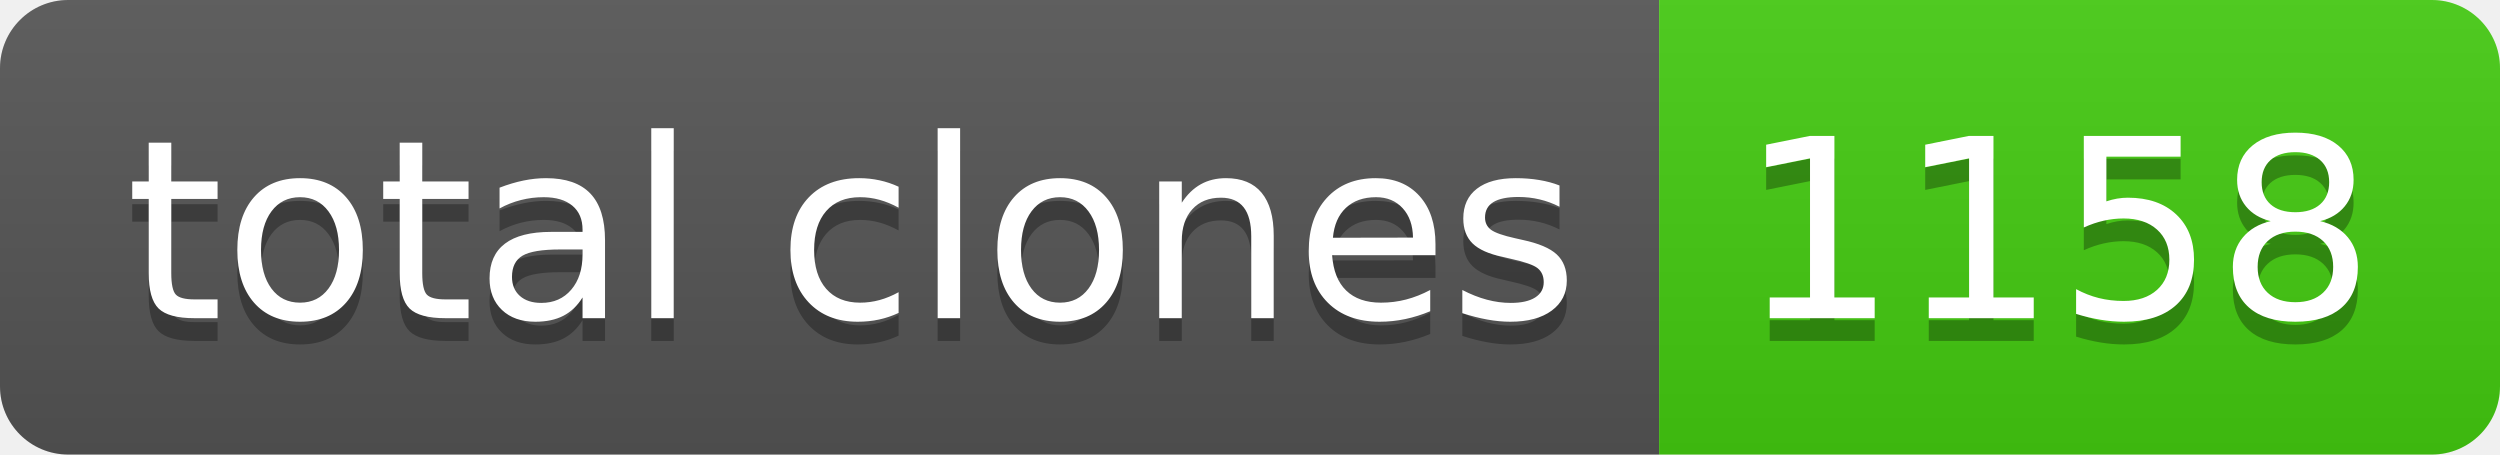
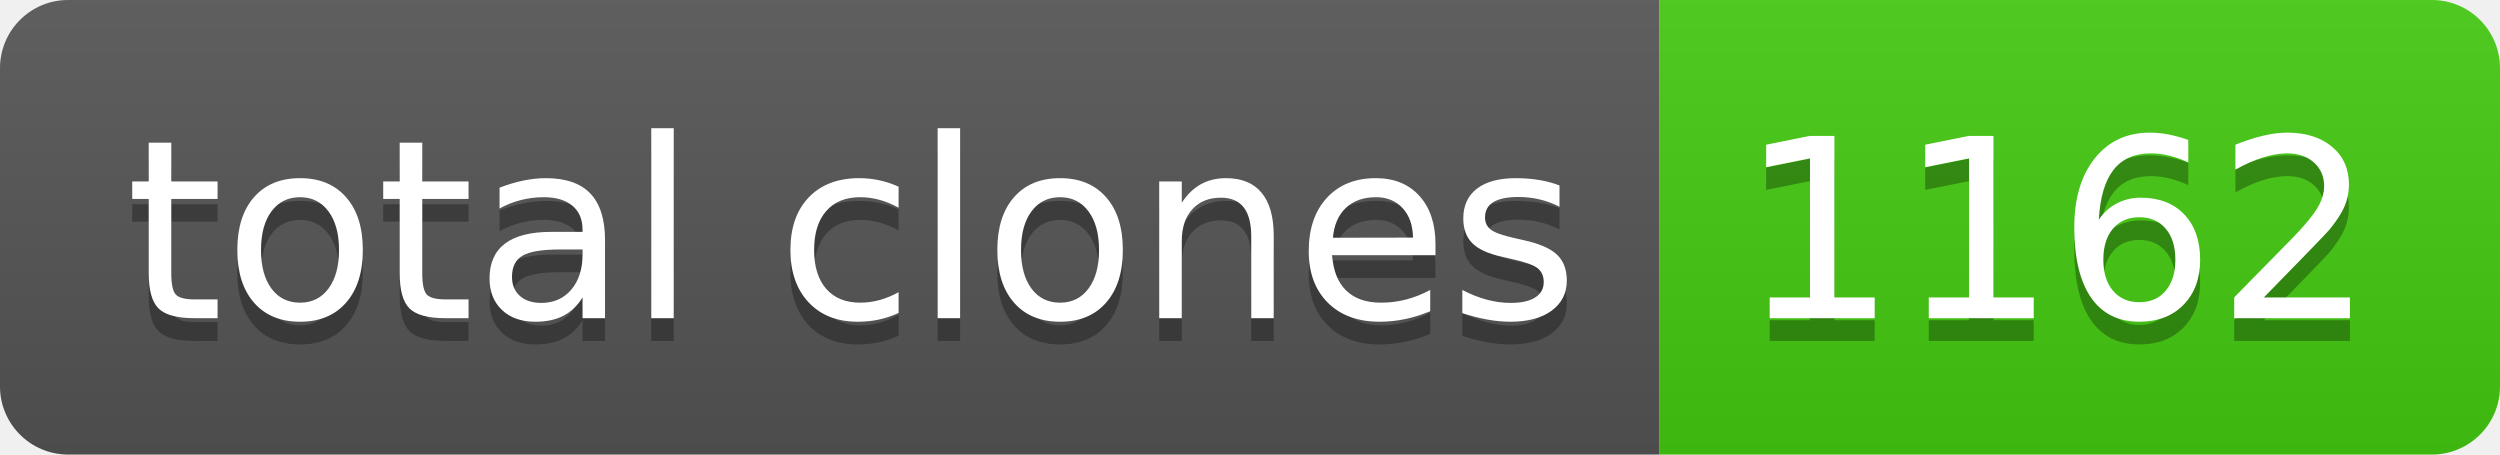
- <svg xmlns="http://www.w3.org/2000/svg" width="110" height="20" role="img" aria-label="total clones: 1158">
+ <svg xmlns="http://www.w3.org/2000/svg" width="110" height="20" role="img" aria-label="total clones: 1162">
  <linearGradient id="s" x2="0" y2="100%">
    <stop offset="0" stop-color="#bbb" stop-opacity=".1" />
    <stop offset="1" stop-opacity=".1" />
  </linearGradient>
  <clipPath id="r">
    <rect width="110" height="20" rx="3" fill="#fff" />
  </clipPath>
  <g clip-path="url(#r)">
    <rect width="73" height="20" fill="#555" />
    <rect x="73" width="37" height="20" fill="#4c1" />
    <rect width="110" height="20" fill="url(#s)" />
  </g>
  <g fill="#fff" text-anchor="middle" font-family="Verdana,Geneva,DejaVu Sans,sans-serif" text-rendering="geometricPrecision" font-size="110">
    <text aria-hidden="true" x="375" y="150" fill="#010101" fill-opacity=".3" transform="scale(.1)" textLength="630">total clones</text>
    <text x="375" y="140" transform="scale(.1)" fill="#fff" textLength="630">total clones</text>
-     <text aria-hidden="true" x="905" y="150" fill="#010101" fill-opacity=".3" transform="scale(.1)" textLength="270">1158</text>
-     <text x="905" y="140" transform="scale(.1)" fill="#fff" textLength="270">1158</text>
+     <text aria-hidden="true" x="905" y="150" fill="#010101" fill-opacity=".3" transform="scale(.1)" textLength="270">1162</text>
+     <text x="905" y="140" transform="scale(.1)" fill="#fff" textLength="270">1162</text>
  </g>
</svg>
